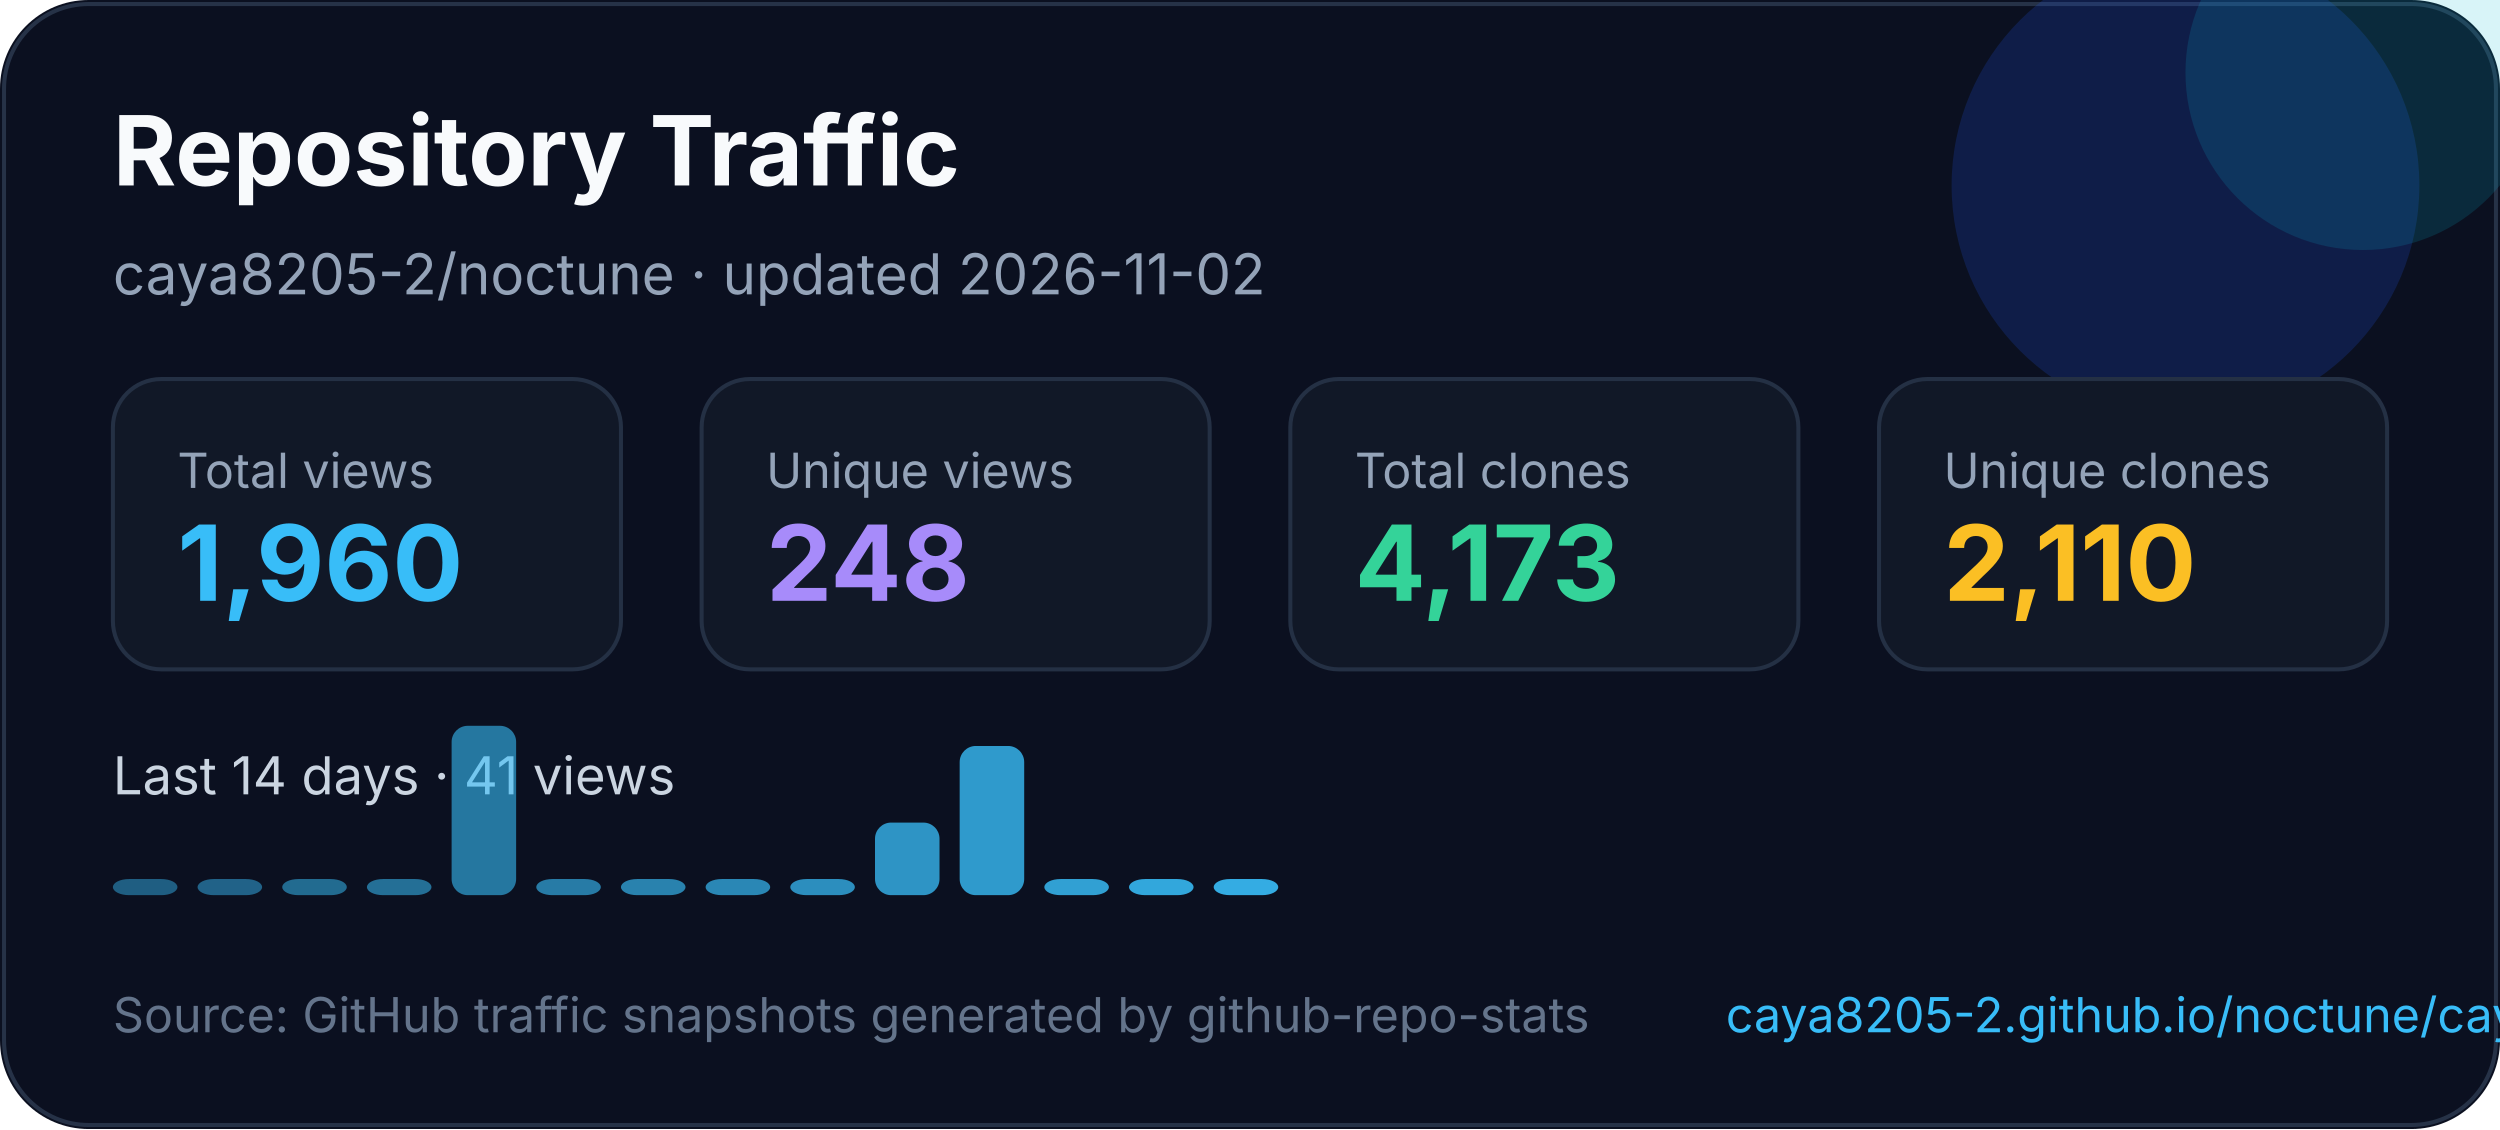
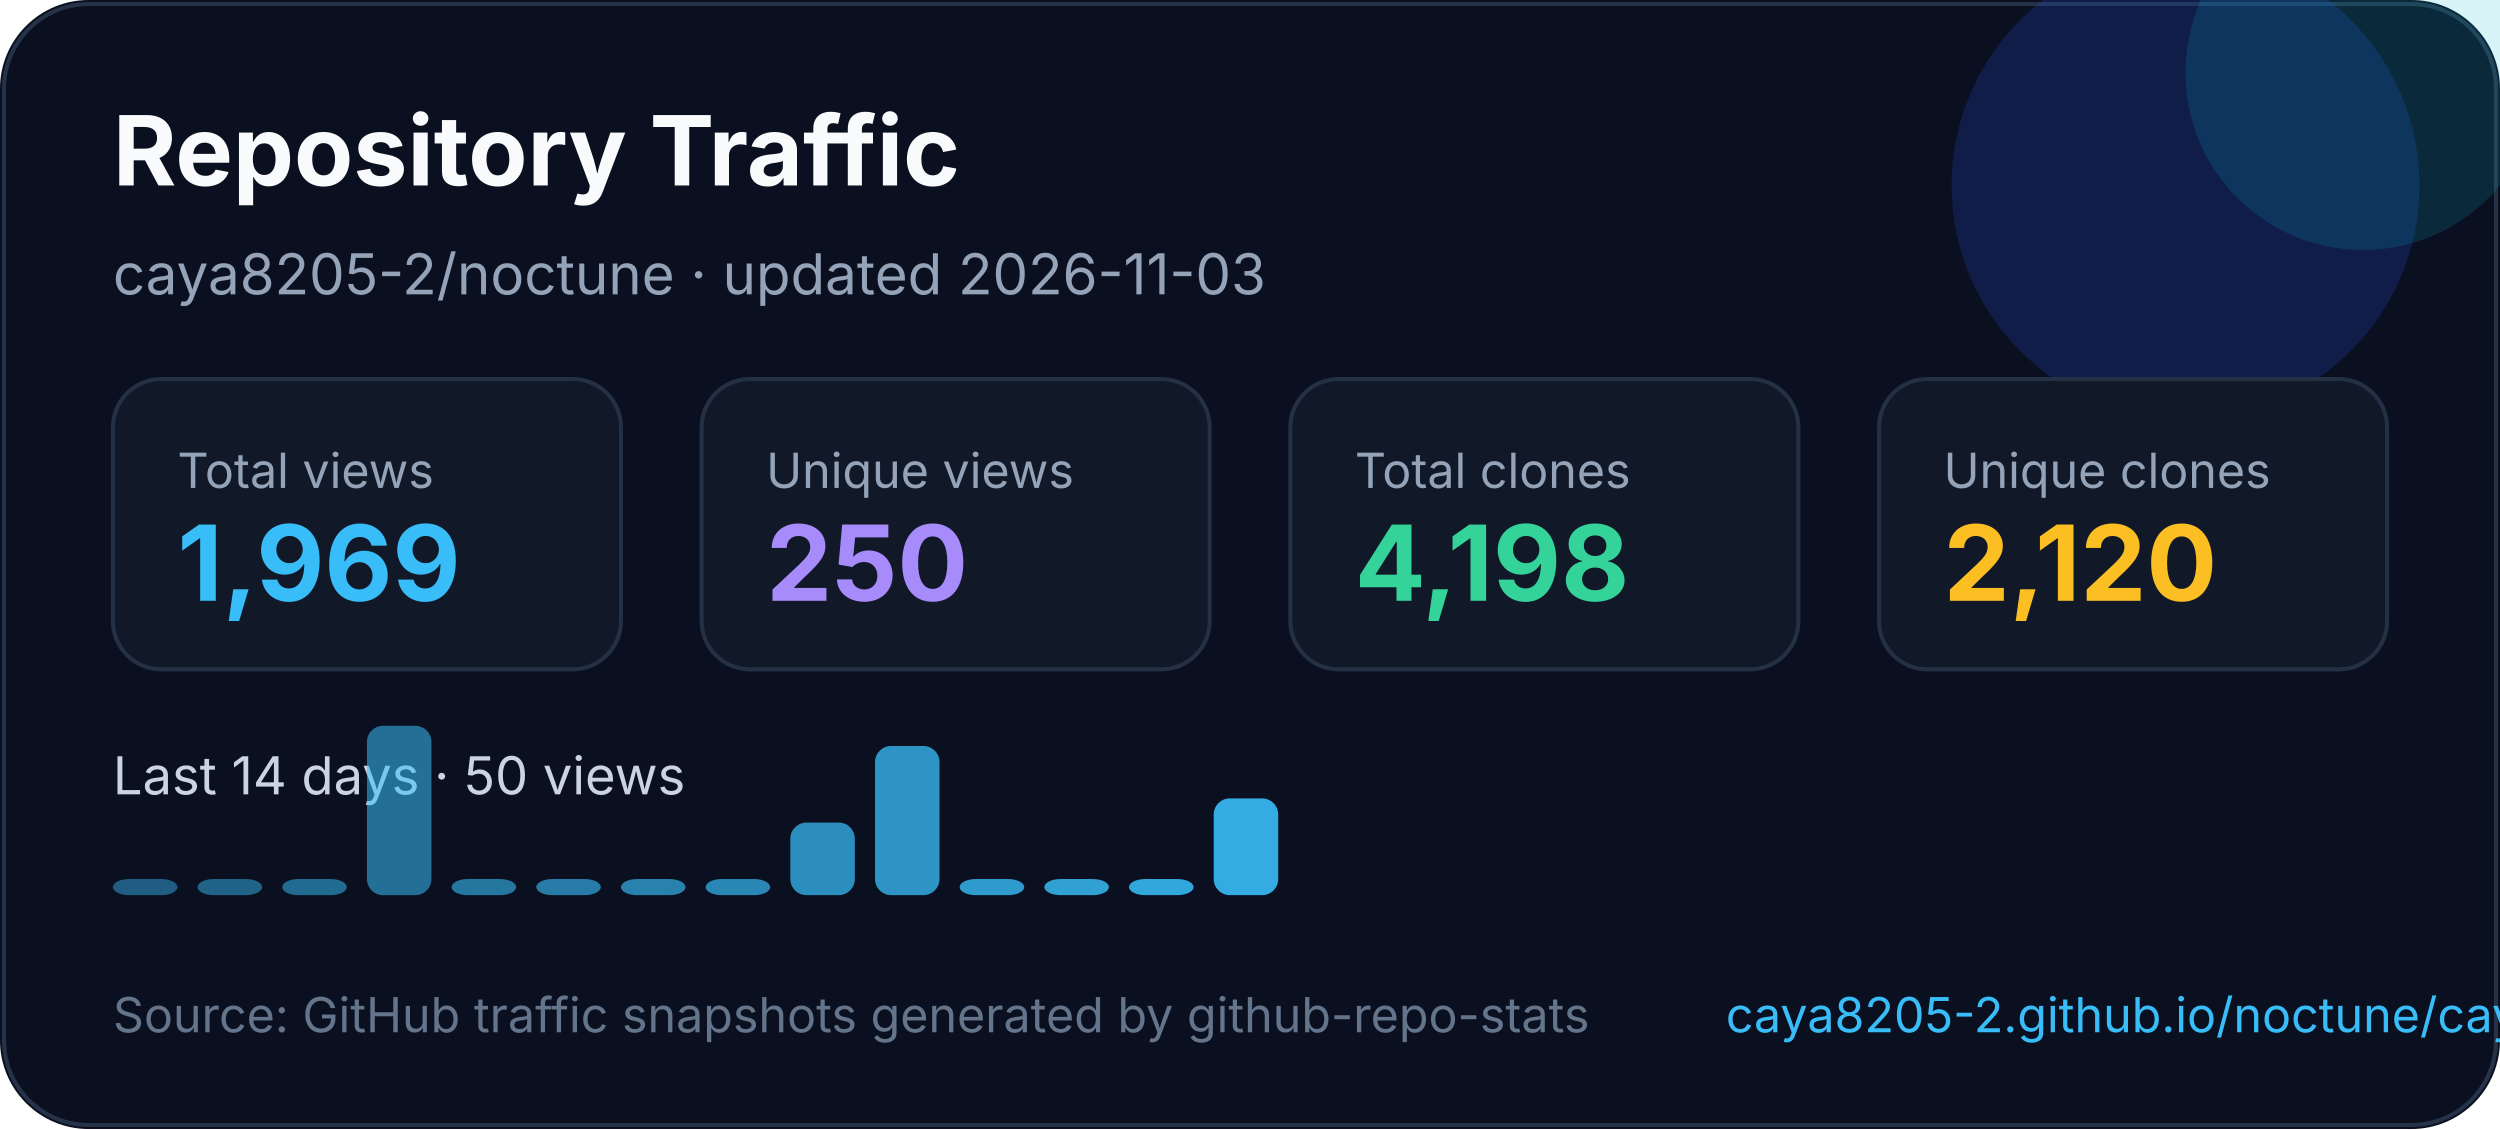
<svg xmlns="http://www.w3.org/2000/svg" width="620" height="280" viewBox="0 0 620 280" fill="none" role="img" aria-labelledby="title desc">
  <style>
    text { font-family: Inter, Segoe UI, Arial, sans-serif; }
  </style>
  <rect width="620" height="280" rx="22" fill="#0B1020" />
  <rect x="1" y="1" width="618" height="278" rx="21" stroke="#263247" />
  <circle cx="542" cy="46" r="58" fill="#1D4ED8" opacity="0.22" />
  <circle cx="586" cy="18" r="44" fill="#06B6D4" opacity="0.16" />
  <text x="28" y="46" fill="#F8FAFC" font-size="24" font-weight="700">Repository Traffic</text>
-   <text x="28" y="73" fill="#94A3B8" font-size="14">caya8205-2/noctune · updated 2026-11-02</text>
+   <text x="28" y="73" fill="#94A3B8" font-size="14">caya8205-2/noctune · updated 2026-11-03</text>
  <g transform="translate(28 94)">
    <rect width="126" height="72" rx="12" fill="#111827" stroke="#243044" />
    <text x="16" y="27" fill="#94a3b8" font-size="12">Total views</text>
-     <text x="16" y="55" fill="#38BDF8" font-size="26" font-weight="700">1,960</text>
+     <text x="16" y="55" fill="#38BDF8" font-size="26" font-weight="700">1,969</text>
  </g>
  <g transform="translate(174 94)">
    <rect width="126" height="72" rx="12" fill="#111827" stroke="#243044" />
    <text x="16" y="27" fill="#94a3b8" font-size="12">Unique views</text>
-     <text x="16" y="55" fill="#A78BFA" font-size="26" font-weight="700">248</text>
+     <text x="16" y="55" fill="#A78BFA" font-size="26" font-weight="700">250</text>
  </g>
  <g transform="translate(320 94)">
    <rect width="126" height="72" rx="12" fill="#111827" stroke="#243044" />
    <text x="16" y="27" fill="#94a3b8" font-size="12">Total clones</text>
-     <text x="16" y="55" fill="#34D399" font-size="26" font-weight="700">4,173</text>
+     <text x="16" y="55" fill="#34D399" font-size="26" font-weight="700">4,198</text>
  </g>
  <g transform="translate(466 94)">
    <rect width="126" height="72" rx="12" fill="#111827" stroke="#243044" />
    <text x="16" y="27" fill="#94a3b8" font-size="12">Unique clones</text>
-     <text x="16" y="55" fill="#FBBF24" font-size="26" font-weight="700">2,110</text>
+     <text x="16" y="55" fill="#FBBF24" font-size="26" font-weight="700">2,120</text>
  </g>
  <g transform="translate(0 0)">
-     <text x="28" y="197" fill="#CBD5E1" font-size="13">Last 14 days · 41 views</text>
+     <text x="28" y="197" fill="#CBD5E1" font-size="13">Last 14 days · 50 views</text>
    <rect x="28" y="218" width="16" height="4" rx="4" fill="#38bdf8" opacity="0.45" />
    <rect x="49" y="218" width="16" height="4" rx="4" fill="#38bdf8" opacity="0.48" />
    <rect x="70" y="218" width="16" height="4" rx="4" fill="#38bdf8" opacity="0.52" />
-     <rect x="91" y="218" width="16" height="4" rx="4" fill="#38bdf8" opacity="0.55" />
-     <rect x="112" y="180" width="16" height="42" rx="4" fill="#38bdf8" opacity="0.59" />
+     <rect x="91" y="180" width="16" height="42" rx="4" fill="#38bdf8" opacity="0.55" />
+     <rect x="112" y="218" width="16" height="4" rx="4" fill="#38bdf8" opacity="0.59" />
    <rect x="133" y="218" width="16" height="4" rx="4" fill="#38bdf8" opacity="0.62" />
    <rect x="154" y="218" width="16" height="4" rx="4" fill="#38bdf8" opacity="0.66" />
    <rect x="175" y="218" width="16" height="4" rx="4" fill="#38bdf8" opacity="0.69" />
-     <rect x="196" y="218" width="16" height="4" rx="4" fill="#38bdf8" opacity="0.73" />
-     <rect x="217" y="204" width="16" height="18" rx="4" fill="#38bdf8" opacity="0.76" />
-     <rect x="238" y="185" width="16" height="37" rx="4" fill="#38bdf8" opacity="0.80" />
+     <rect x="196" y="204" width="16" height="18" rx="4" fill="#38bdf8" opacity="0.73" />
+     <rect x="217" y="185" width="16" height="37" rx="4" fill="#38bdf8" opacity="0.76" />
+     <rect x="238" y="218" width="16" height="4" rx="4" fill="#38bdf8" opacity="0.80" />
    <rect x="259" y="218" width="16" height="4" rx="4" fill="#38bdf8" opacity="0.83" />
    <rect x="280" y="218" width="16" height="4" rx="4" fill="#38bdf8" opacity="0.87" />
-     <rect x="301" y="218" width="16" height="4" rx="4" fill="#38bdf8" opacity="0.90" />
+     <rect x="301" y="198" width="16" height="24" rx="4" fill="#38bdf8" opacity="0.90" />
  </g>
  <text x="28" y="256" fill="#64748B" font-size="12">Source: GitHub traffic snapshots generated by github-repo-stats</text>
  <text x="428" y="256" fill="#38BDF8" font-size="12">caya8205-2.github.io/noctune/caya8205-2/noctune/latest-report/report.html</text>
</svg>
